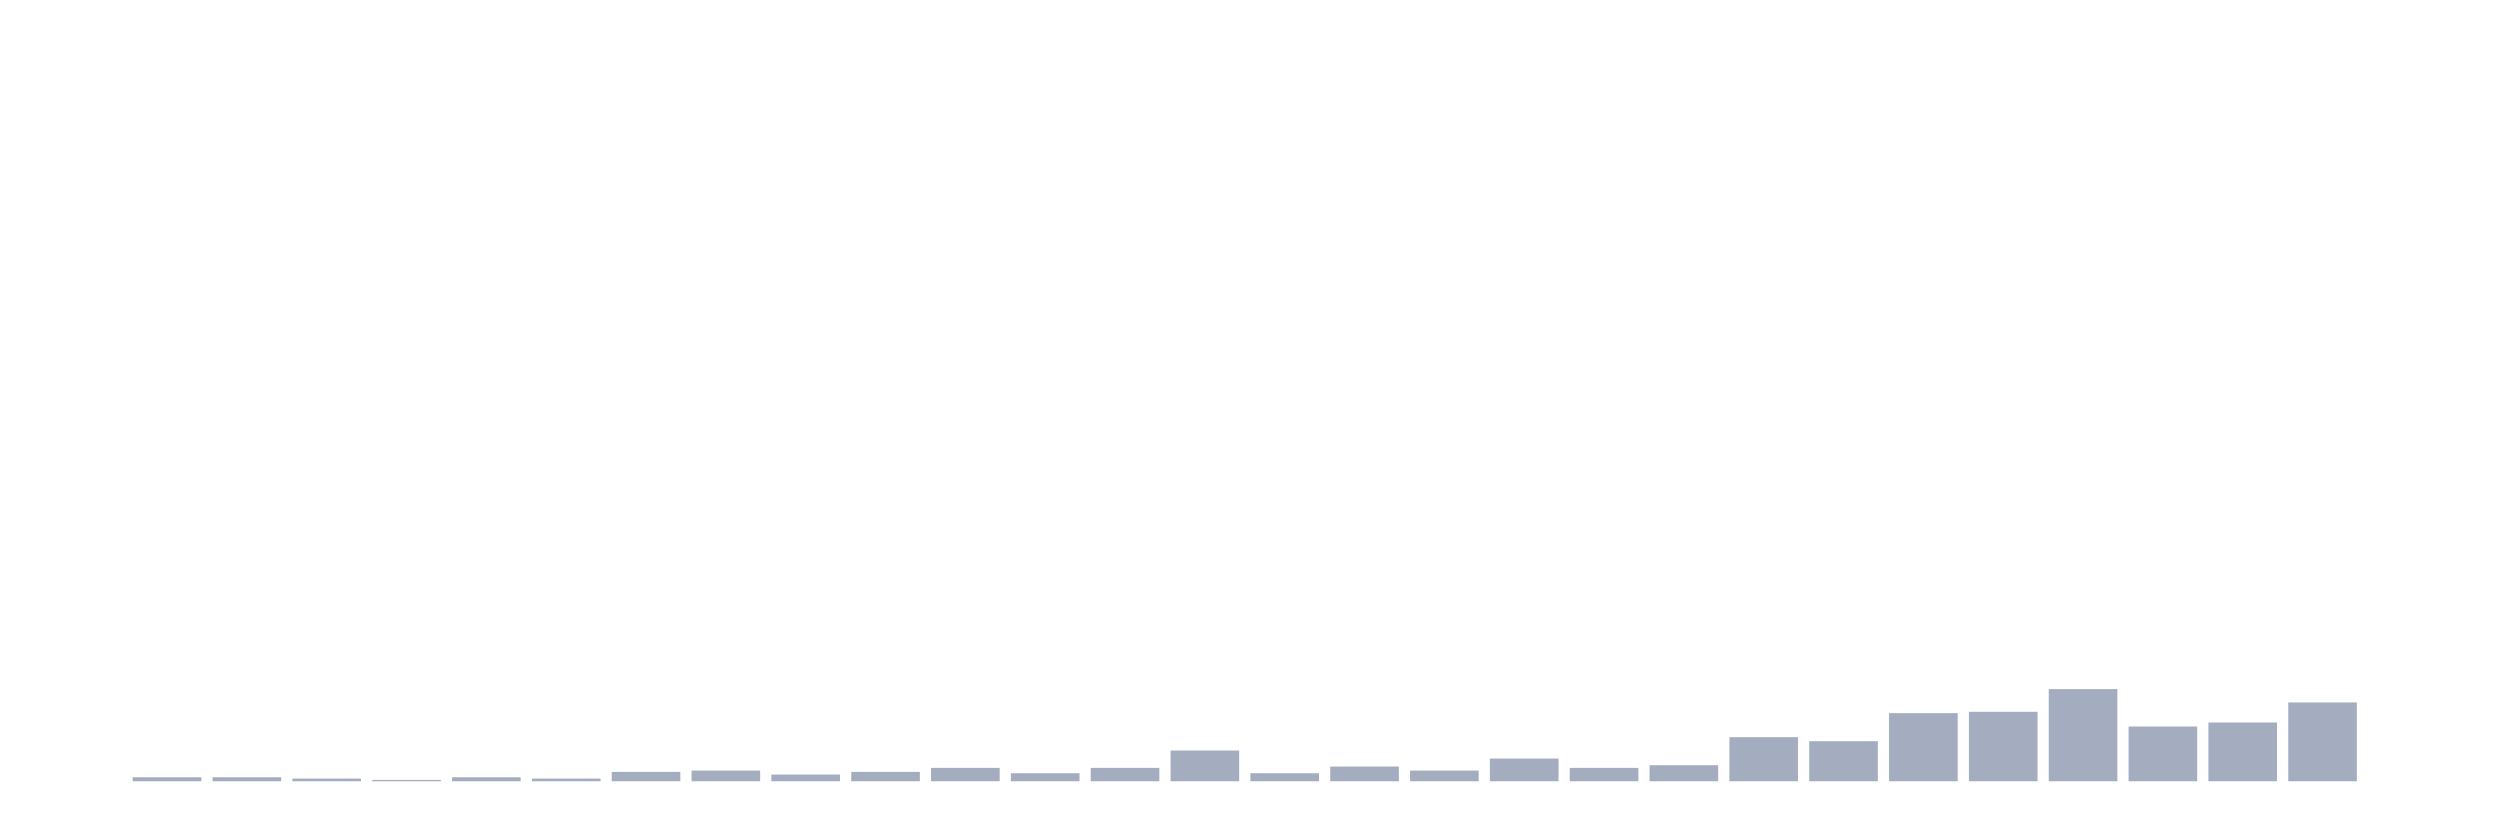
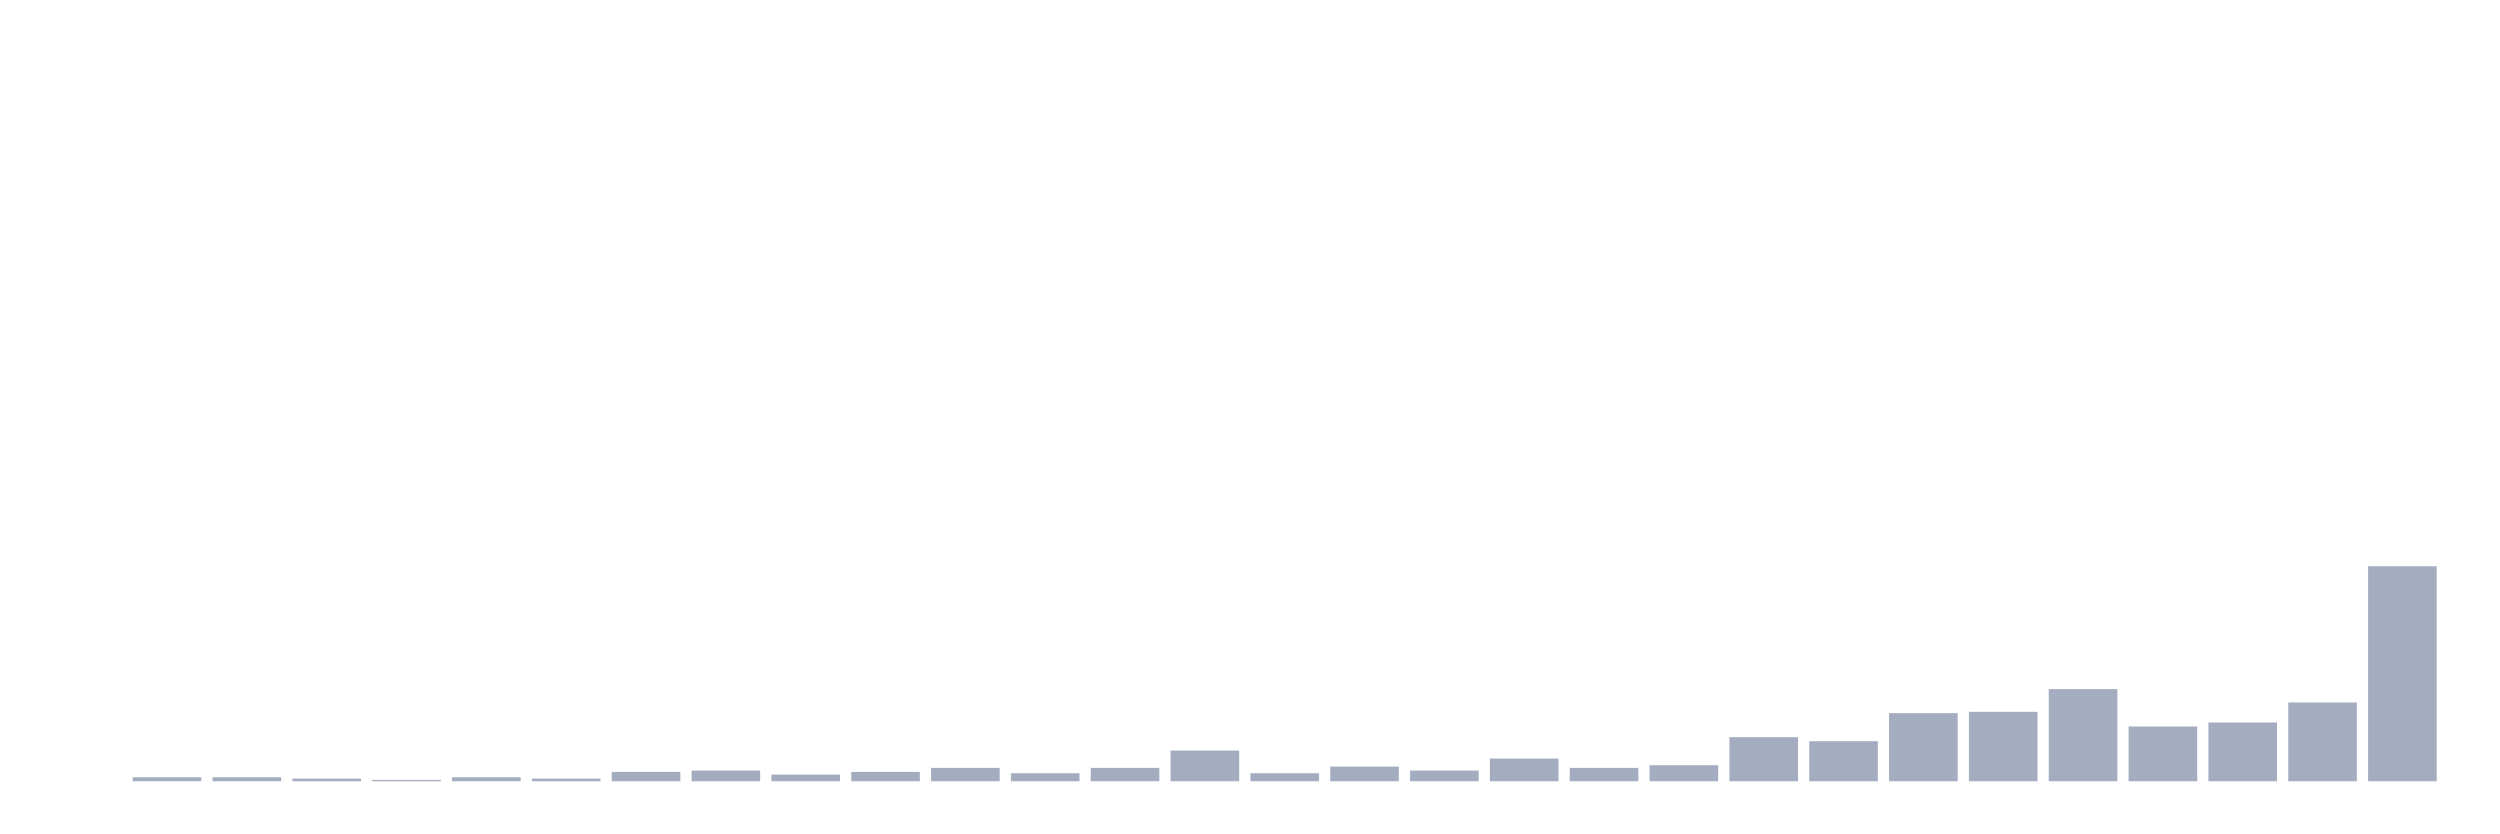
<svg xmlns="http://www.w3.org/2000/svg" viewBox="0 0 480 160">
  <g transform="translate(10,10)">
    <rect class="bar" x="0.153" width="13.175" y="140" height="0" fill="rgb(164,173,192)" />
    <rect class="bar" x="15.482" width="13.175" y="139.231" height="0.769" fill="rgb(164,173,192)" />
    <rect class="bar" x="30.81" width="13.175" y="139.231" height="0.769" fill="rgb(164,173,192)" />
    <rect class="bar" x="46.138" width="13.175" y="139.487" height="0.513" fill="rgb(164,173,192)" />
    <rect class="bar" x="61.466" width="13.175" y="139.744" height="0.256" fill="rgb(164,173,192)" />
    <rect class="bar" x="76.794" width="13.175" y="139.231" height="0.769" fill="rgb(164,173,192)" />
    <rect class="bar" x="92.123" width="13.175" y="139.487" height="0.513" fill="rgb(164,173,192)" />
    <rect class="bar" x="107.451" width="13.175" y="138.205" height="1.795" fill="rgb(164,173,192)" />
    <rect class="bar" x="122.779" width="13.175" y="137.949" height="2.051" fill="rgb(164,173,192)" />
    <rect class="bar" x="138.107" width="13.175" y="138.718" height="1.282" fill="rgb(164,173,192)" />
    <rect class="bar" x="153.436" width="13.175" y="138.205" height="1.795" fill="rgb(164,173,192)" />
    <rect class="bar" x="168.764" width="13.175" y="137.436" height="2.564" fill="rgb(164,173,192)" />
    <rect class="bar" x="184.092" width="13.175" y="138.462" height="1.538" fill="rgb(164,173,192)" />
    <rect class="bar" x="199.42" width="13.175" y="137.436" height="2.564" fill="rgb(164,173,192)" />
    <rect class="bar" x="214.748" width="13.175" y="134.103" height="5.897" fill="rgb(164,173,192)" />
    <rect class="bar" x="230.077" width="13.175" y="138.462" height="1.538" fill="rgb(164,173,192)" />
    <rect class="bar" x="245.405" width="13.175" y="137.179" height="2.821" fill="rgb(164,173,192)" />
    <rect class="bar" x="260.733" width="13.175" y="137.949" height="2.051" fill="rgb(164,173,192)" />
    <rect class="bar" x="276.061" width="13.175" y="135.641" height="4.359" fill="rgb(164,173,192)" />
    <rect class="bar" x="291.39" width="13.175" y="137.436" height="2.564" fill="rgb(164,173,192)" />
    <rect class="bar" x="306.718" width="13.175" y="136.923" height="3.077" fill="rgb(164,173,192)" />
    <rect class="bar" x="322.046" width="13.175" y="131.538" height="8.462" fill="rgb(164,173,192)" />
    <rect class="bar" x="337.374" width="13.175" y="132.308" height="7.692" fill="rgb(164,173,192)" />
    <rect class="bar" x="352.702" width="13.175" y="126.923" height="13.077" fill="rgb(164,173,192)" />
    <rect class="bar" x="368.031" width="13.175" y="126.667" height="13.333" fill="rgb(164,173,192)" />
    <rect class="bar" x="383.359" width="13.175" y="122.308" height="17.692" fill="rgb(164,173,192)" />
    <rect class="bar" x="398.687" width="13.175" y="129.487" height="10.513" fill="rgb(164,173,192)" />
    <rect class="bar" x="414.015" width="13.175" y="128.718" height="11.282" fill="rgb(164,173,192)" />
    <rect class="bar" x="429.344" width="13.175" y="124.872" height="15.128" fill="rgb(164,173,192)" />
-     <rect class="bar" x="444.672" width="13.175" y="140" height="0" fill="rgb(164,173,192)" />
+     <rect class="bar" x="444.672" width="13.175" y="98.718" height="41.282" fill="rgb(164,173,192)" />
  </g>
</svg>
